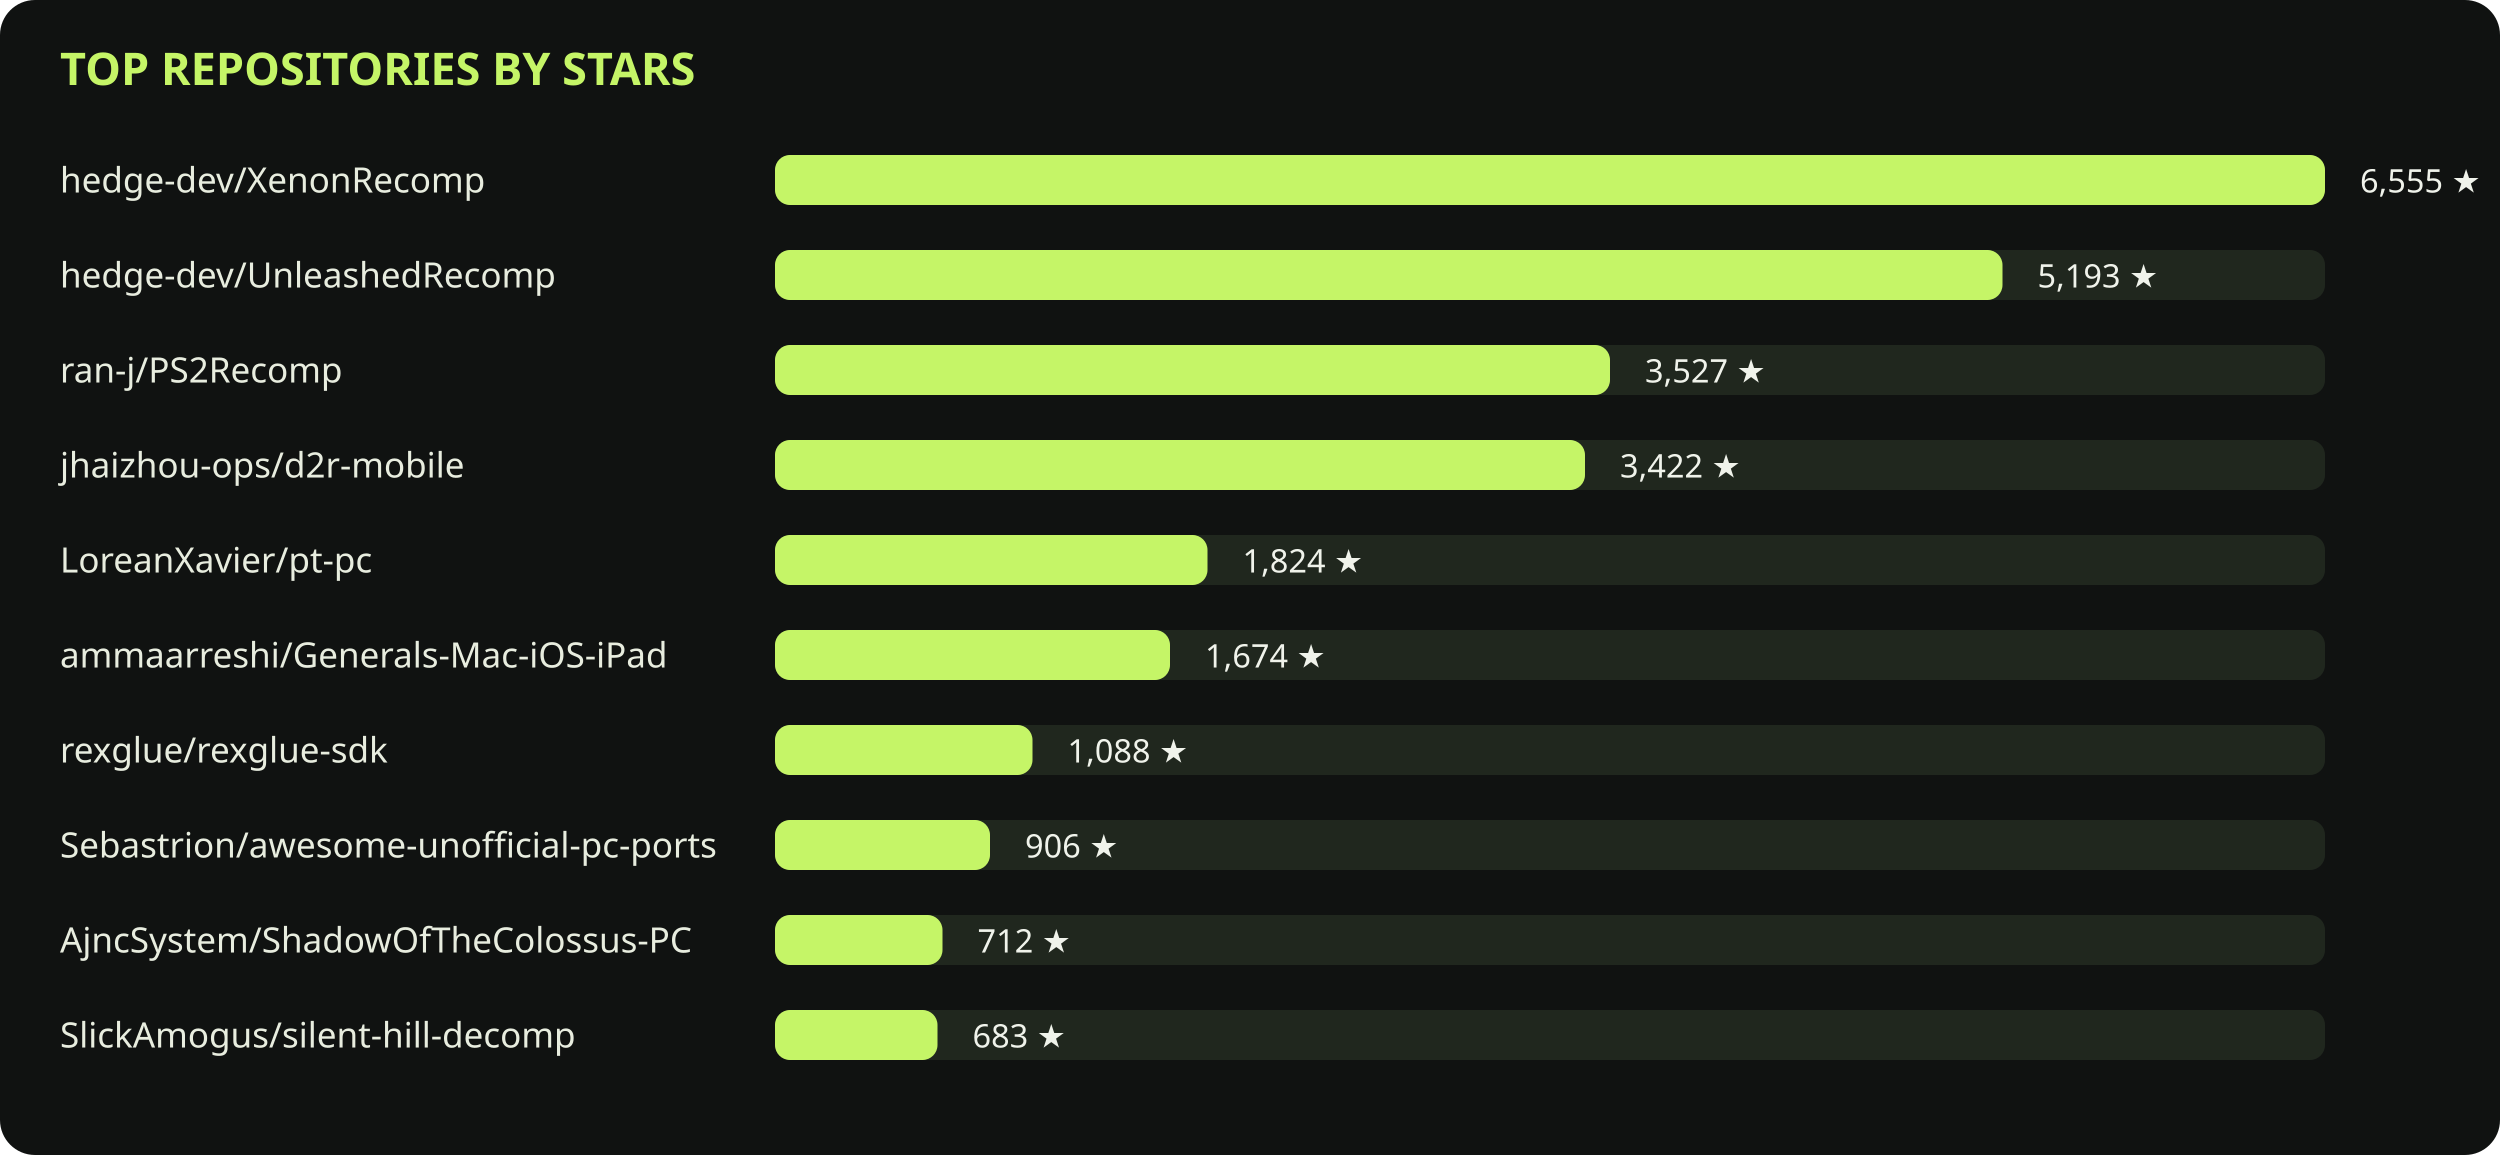
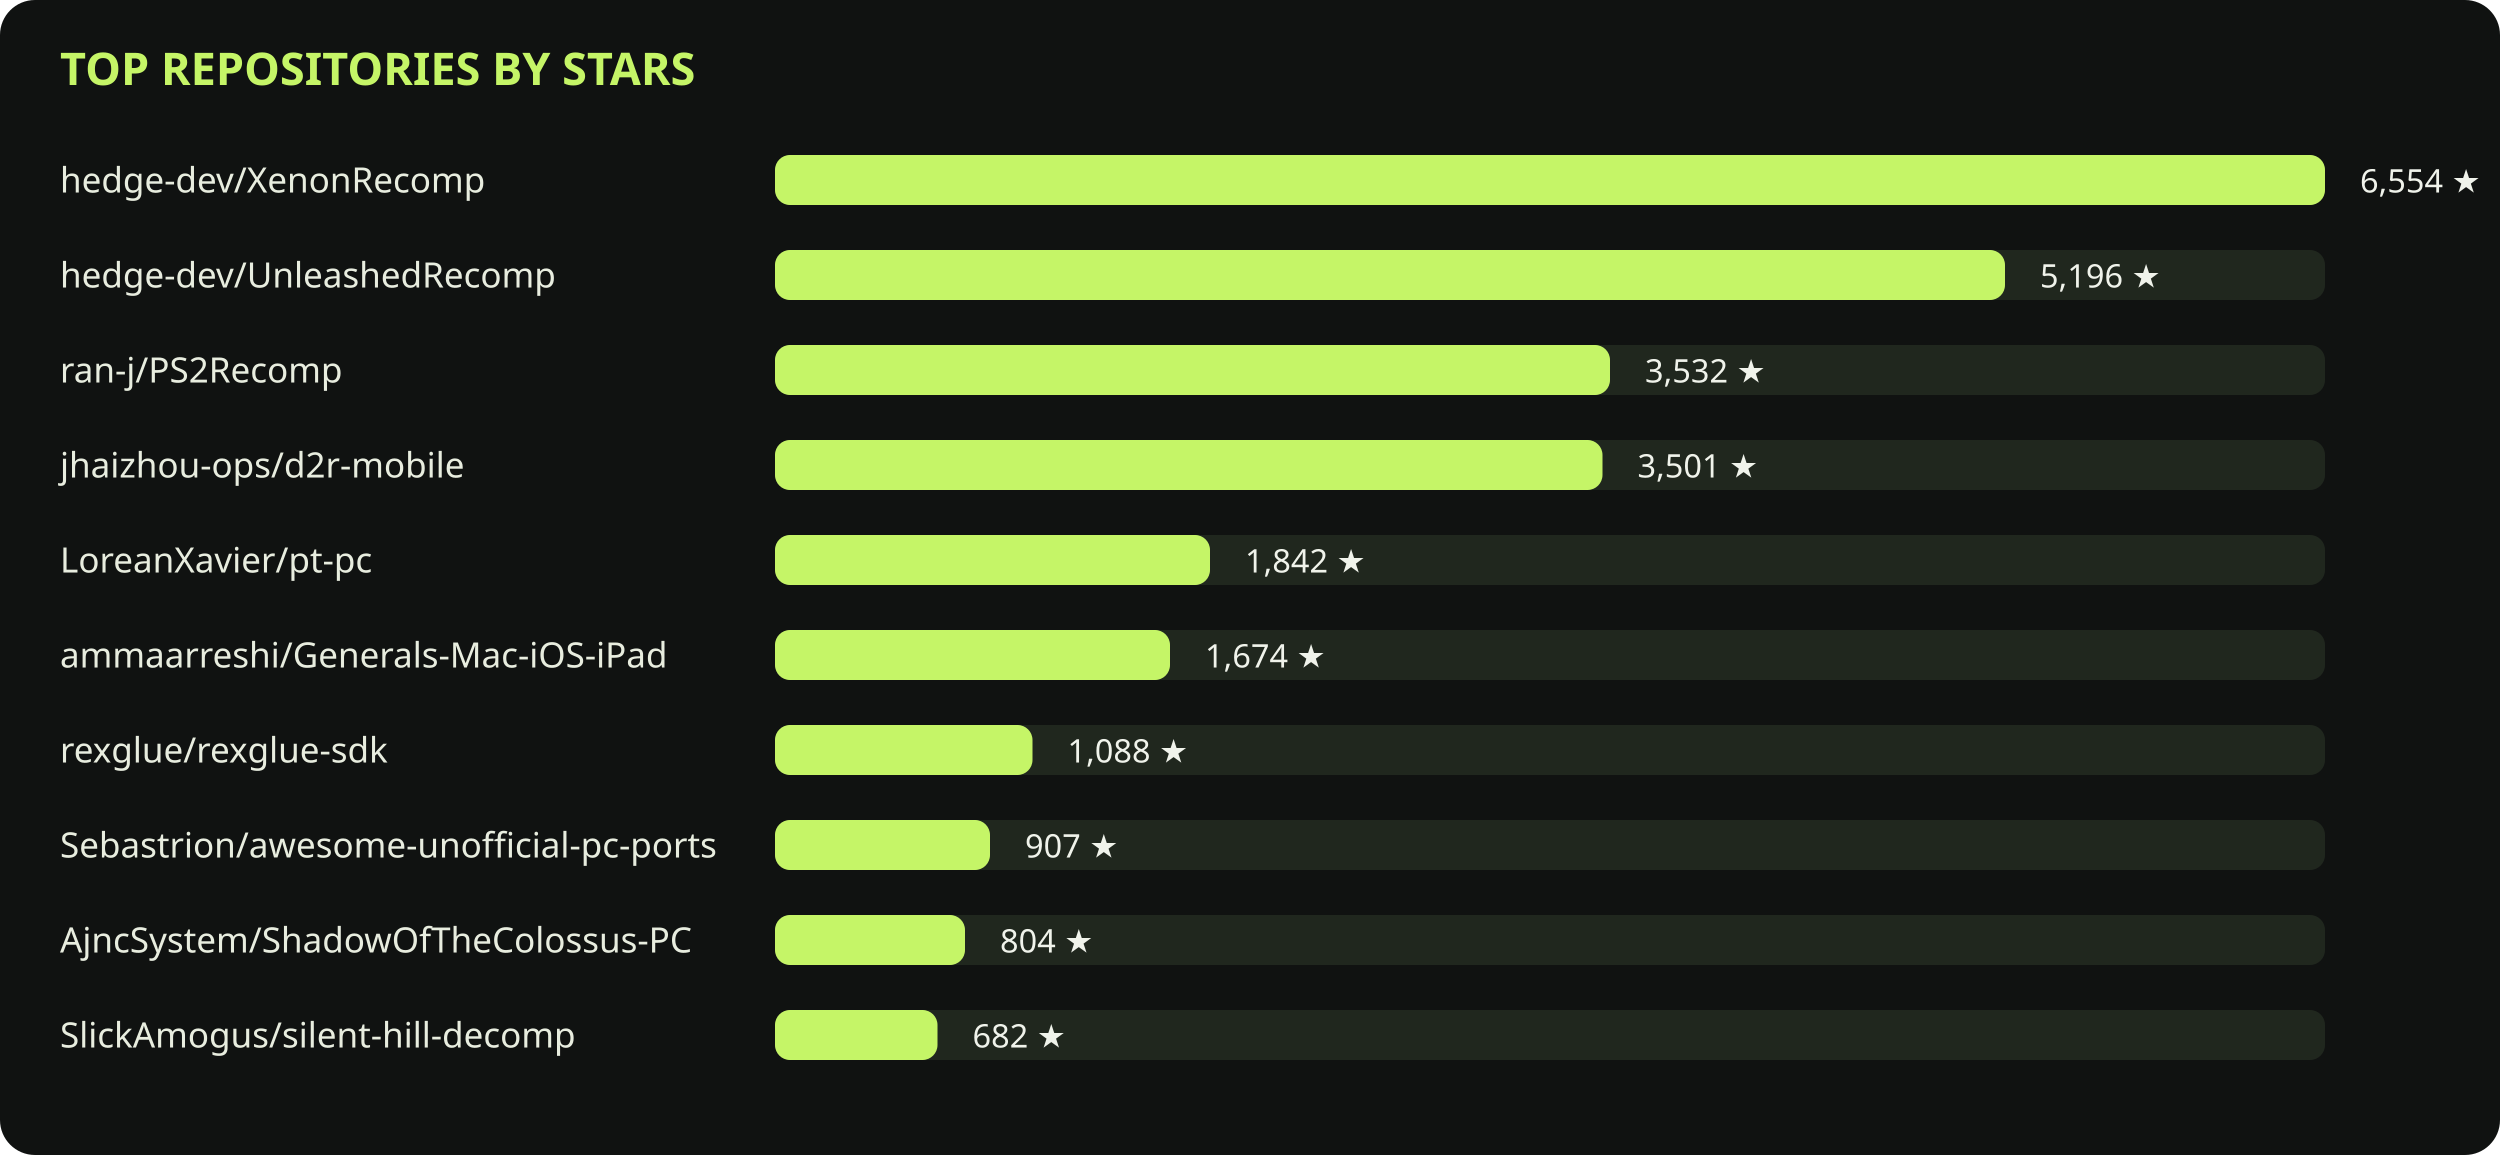
<svg xmlns="http://www.w3.org/2000/svg" viewBox="0 0 1000 462" role="img">
  <rect width="1000" height="462" rx="14" fill="#101211" />
  <text x="24" y="34" fill="#c5f567" font-family="sans-serif" font-size="18" font-weight="700">TOP REPOSITORIES BY STARS</text>
  <text x="24" y="77" fill="#e8eddf" font-family="sans-serif" font-size="14">hedge-dev/XenonRecomp</text>
  <rect x="310" y="62" width="620" height="20" rx="6" fill="#20271e" />
  <rect x="310" y="62" width="620" height="20" rx="6" fill="#c5f567" />
-   <text x="944" y="77" fill="#f0f3eb" font-family="sans-serif" font-size="13">6,555 ★</text>
+   <text x="944" y="77" fill="#f0f3eb" font-family="sans-serif" font-size="13">6,554 ★</text>
  <text x="24" y="115" fill="#e8eddf" font-family="sans-serif" font-size="14">hedge-dev/UnleashedRecomp</text>
  <rect x="310" y="100" width="620" height="20" rx="6" fill="#20271e" />
-   <rect x="310" y="100" width="491" height="20" rx="6" fill="#c5f567" />
-   <text x="815" y="115" fill="#f0f3eb" font-family="sans-serif" font-size="13">5,193 ★</text>
+   <rect x="310" y="100" width="492" height="20" rx="6" fill="#c5f567" />
+   <text x="816" y="115" fill="#f0f3eb" font-family="sans-serif" font-size="13">5,196 ★</text>
  <text x="24" y="153" fill="#e8eddf" font-family="sans-serif" font-size="14">ran-j/PS2Recomp</text>
  <rect x="310" y="138" width="620" height="20" rx="6" fill="#20271e" />
  <rect x="310" y="138" width="334" height="20" rx="6" fill="#c5f567" />
-   <text x="658" y="153" fill="#f0f3eb" font-family="sans-serif" font-size="13">3,527 ★</text>
+   <text x="658" y="153" fill="#f0f3eb" font-family="sans-serif" font-size="13">3,532 ★</text>
  <text x="24" y="191" fill="#e8eddf" font-family="sans-serif" font-size="14">jhaizhou-ops/d2r-mobile</text>
  <rect x="310" y="176" width="620" height="20" rx="6" fill="#20271e" />
-   <rect x="310" y="176" width="324" height="20" rx="6" fill="#c5f567" />
-   <text x="648" y="191" fill="#f0f3eb" font-family="sans-serif" font-size="13">3,422 ★</text>
+   <rect x="310" y="176" width="331" height="20" rx="6" fill="#c5f567" />
+   <text x="655" y="191" fill="#f0f3eb" font-family="sans-serif" font-size="13">3,501 ★</text>
  <text x="24" y="229" fill="#e8eddf" font-family="sans-serif" font-size="14">LoreanXavier/pt-pc</text>
  <rect x="310" y="214" width="620" height="20" rx="6" fill="#20271e" />
-   <rect x="310" y="214" width="173" height="20" rx="6" fill="#c5f567" />
-   <text x="497" y="229" fill="#f0f3eb" font-family="sans-serif" font-size="13">1,824 ★</text>
+   <rect x="310" y="214" width="174" height="20" rx="6" fill="#c5f567" />
+   <text x="498" y="229" fill="#f0f3eb" font-family="sans-serif" font-size="13">1,842 ★</text>
  <text x="24" y="267" fill="#e8eddf" font-family="sans-serif" font-size="14">ammaarreshi/Generals-Mac-iOS-iPad</text>
  <rect x="310" y="252" width="620" height="20" rx="6" fill="#20271e" />
  <rect x="310" y="252" width="158" height="20" rx="6" fill="#c5f567" />
  <text x="482" y="267" fill="#f0f3eb" font-family="sans-serif" font-size="13">1,674 ★</text>
  <text x="24" y="305" fill="#e8eddf" font-family="sans-serif" font-size="14">rexglue/rexglue-sdk</text>
  <rect x="310" y="290" width="620" height="20" rx="6" fill="#20271e" />
  <rect x="310" y="290" width="103" height="20" rx="6" fill="#c5f567" />
  <text x="427" y="305" fill="#f0f3eb" font-family="sans-serif" font-size="13">1,088 ★</text>
  <text x="24" y="343" fill="#e8eddf" font-family="sans-serif" font-size="14">Sebastrion/awesome-unofficial-pc-ports</text>
  <rect x="310" y="328" width="620" height="20" rx="6" fill="#20271e" />
  <rect x="310" y="328" width="86" height="20" rx="6" fill="#c5f567" />
-   <text x="410" y="343" fill="#f0f3eb" font-family="sans-serif" font-size="13">906 ★</text>
+   <text x="410" y="343" fill="#f0f3eb" font-family="sans-serif" font-size="13">907 ★</text>
  <text x="24" y="381" fill="#e8eddf" font-family="sans-serif" font-size="14">AjncSystem/ShadowOfTheColossus-PC</text>
  <rect x="310" y="366" width="620" height="20" rx="6" fill="#20271e" />
-   <rect x="310" y="366" width="67" height="20" rx="6" fill="#c5f567" />
-   <text x="391" y="381" fill="#f0f3eb" font-family="sans-serif" font-size="13">712 ★</text>
+   <rect x="310" y="366" width="76" height="20" rx="6" fill="#c5f567" />
+   <text x="400" y="381" fill="#f0f3eb" font-family="sans-serif" font-size="13">804 ★</text>
  <text x="24" y="419" fill="#e8eddf" font-family="sans-serif" font-size="14">SlickAmogus/silent-hill-decomp</text>
  <rect x="310" y="404" width="620" height="20" rx="6" fill="#20271e" />
  <rect x="310" y="404" width="65" height="20" rx="6" fill="#c5f567" />
-   <text x="389" y="419" fill="#f0f3eb" font-family="sans-serif" font-size="13">683 ★</text>
+   <text x="389" y="419" fill="#f0f3eb" font-family="sans-serif" font-size="13">682 ★</text>
</svg>
